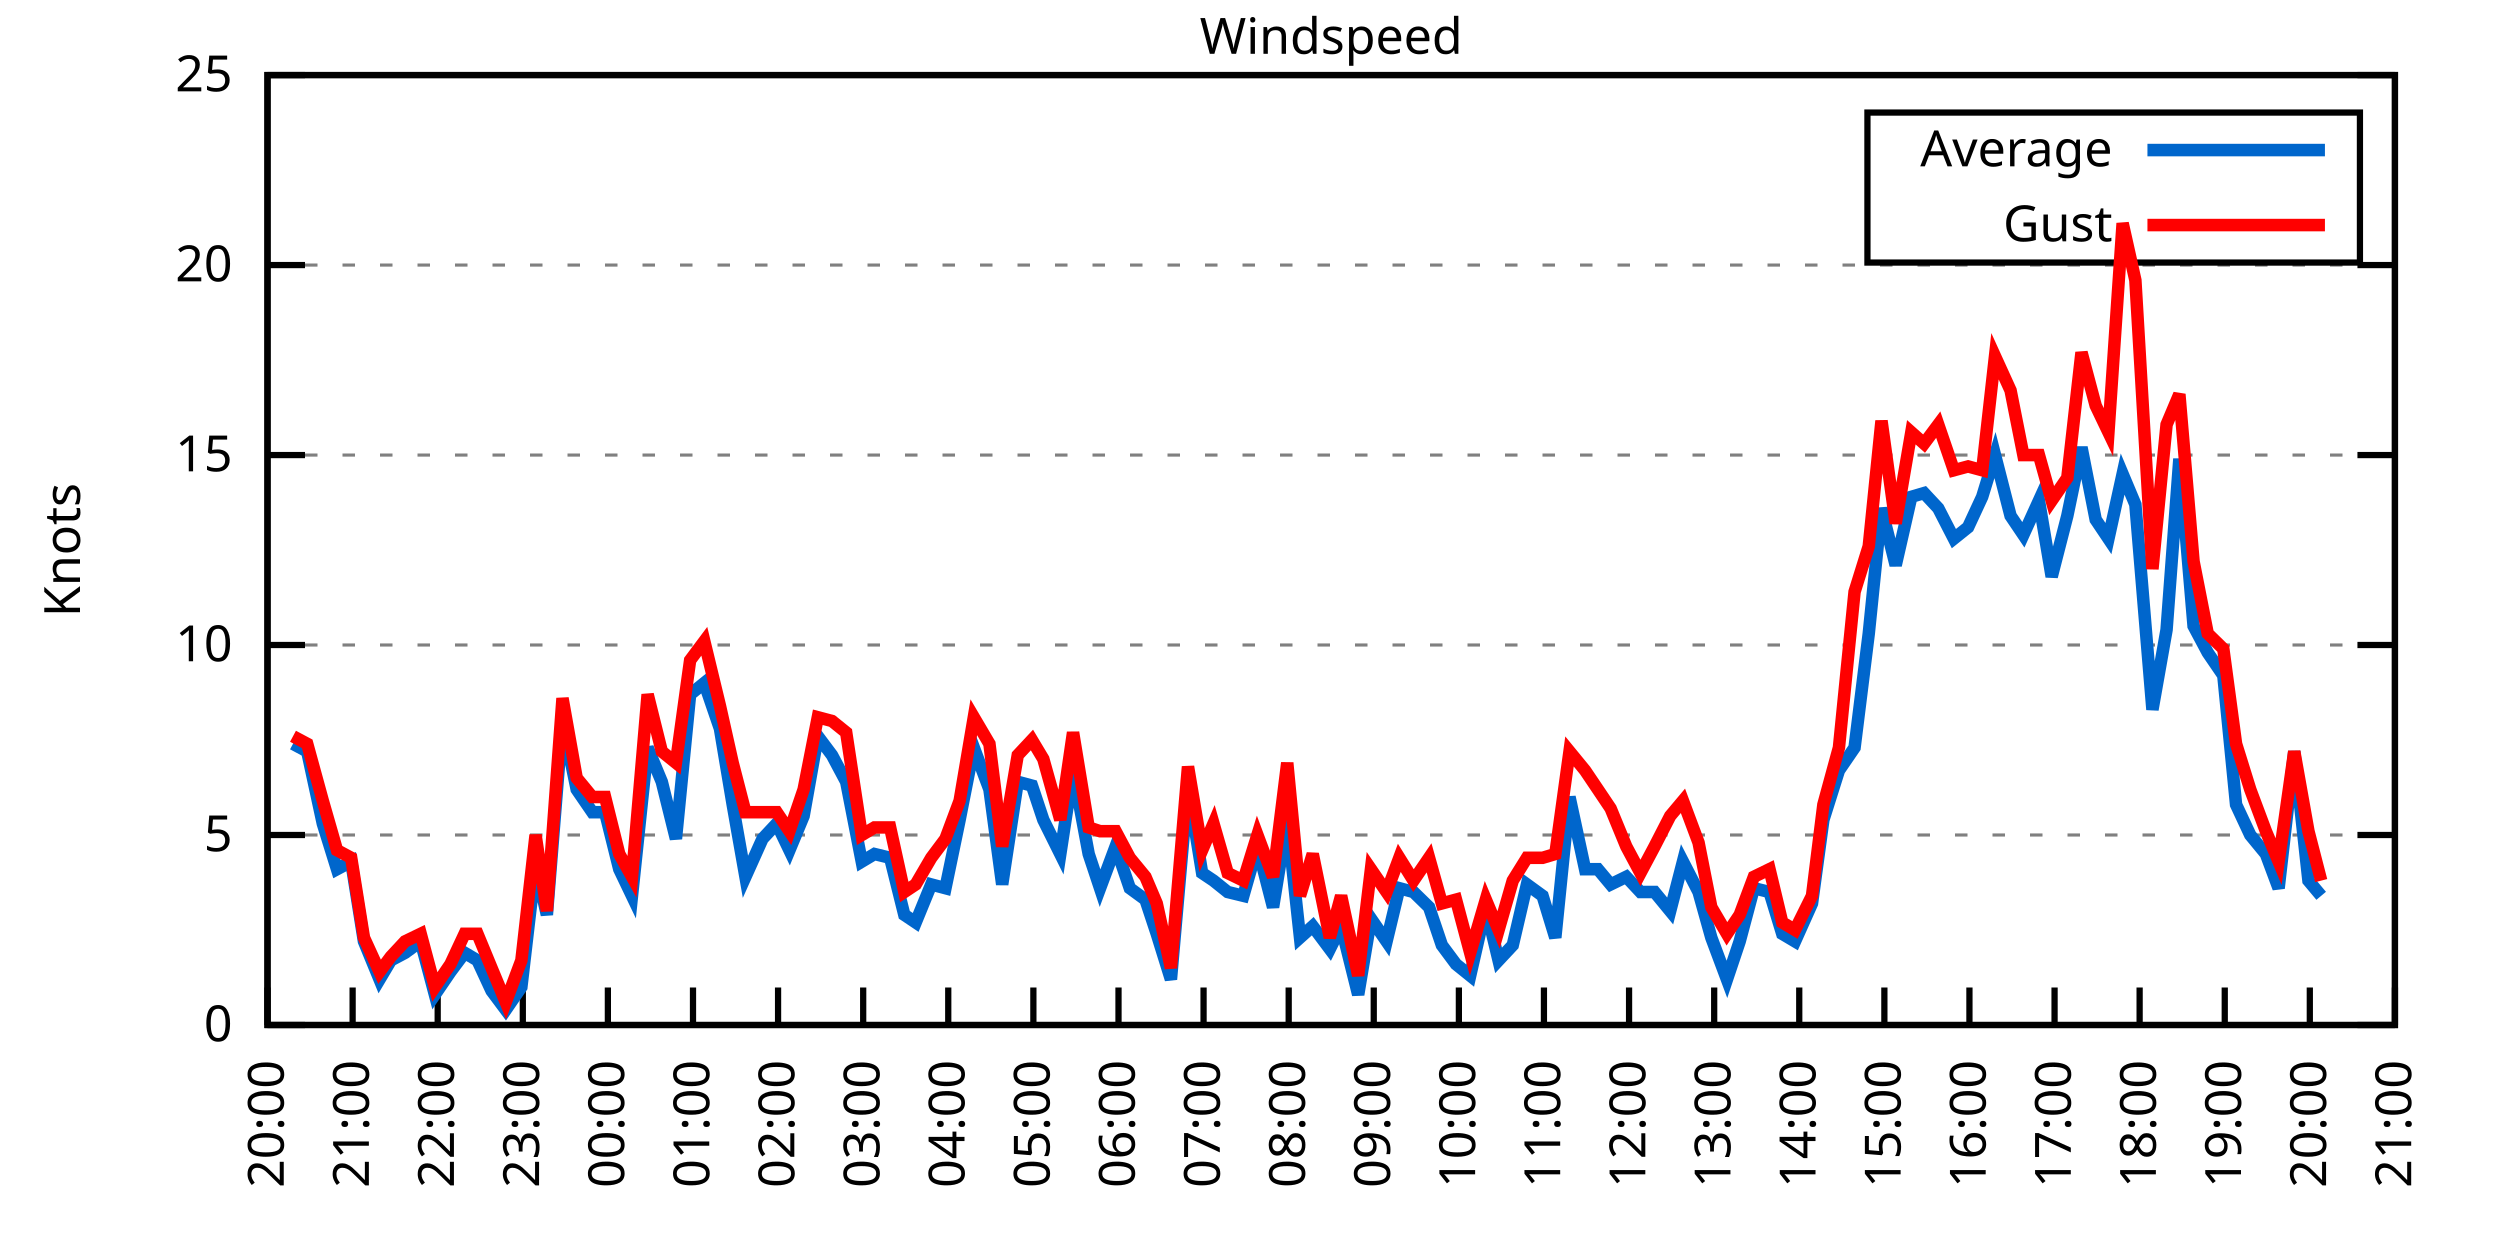
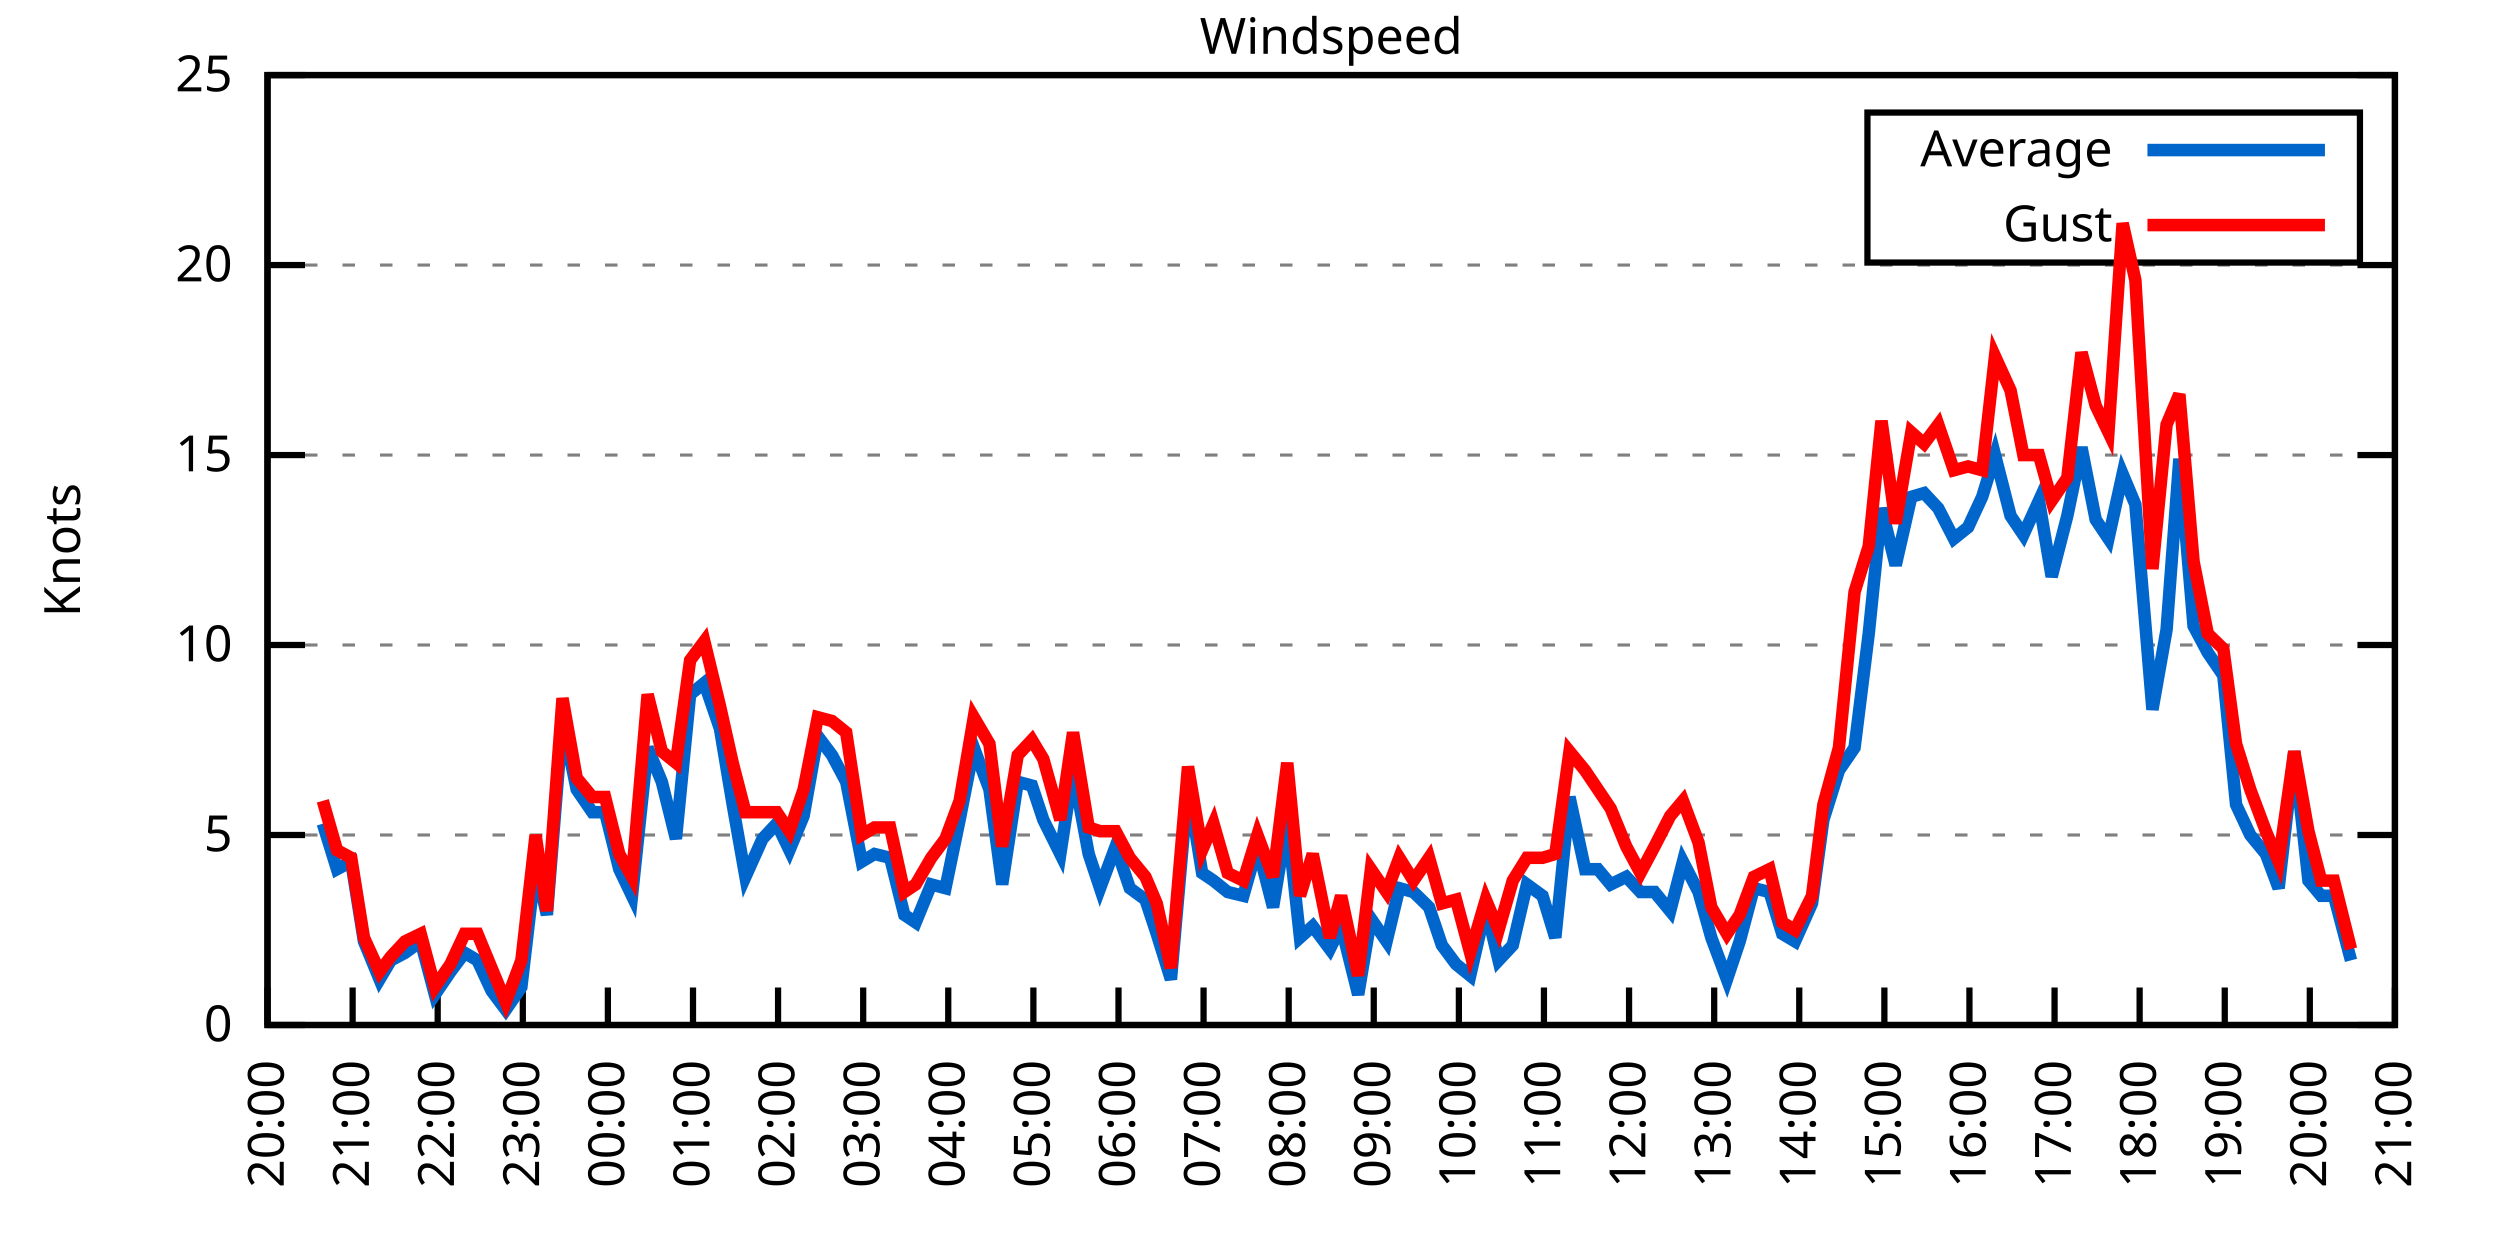
<svg xmlns="http://www.w3.org/2000/svg" xmlns:xlink="http://www.w3.org/1999/xlink" width="400" height="200" viewBox="0 0 400 200">
  <g id="gnuplot_canvas">
    <rect x="0" y="0" width="400" height="200" fill="none" />
    <defs>
      <circle id="gpDot" r="0.5" stroke-width="0.5" stroke="currentColor" />
      <path id="gpPt0" stroke-width="0.333" stroke="currentColor" d="M-1,0 h2 M0,-1 v2" />
      <path id="gpPt1" stroke-width="0.333" stroke="currentColor" d="M-1,-1 L1,1 M1,-1 L-1,1" />
      <path id="gpPt2" stroke-width="0.333" stroke="currentColor" d="M-1,0 L1,0 M0,-1 L0,1 M-1,-1 L1,1 M-1,1 L1,-1" />
      <rect id="gpPt3" stroke-width="0.333" stroke="currentColor" x="-1" y="-1" width="2" height="2" />
      <rect id="gpPt4" stroke-width="0.333" stroke="currentColor" fill="currentColor" x="-1" y="-1" width="2" height="2" />
      <circle id="gpPt5" stroke-width="0.333" stroke="currentColor" cx="0" cy="0" r="1" />
      <use xlink:href="#gpPt5" id="gpPt6" fill="currentColor" stroke="none" />
      <path id="gpPt7" stroke-width="0.333" stroke="currentColor" d="M0,-1.33 L-1.33,0.67 L1.33,0.67 z" />
      <use xlink:href="#gpPt7" id="gpPt8" fill="currentColor" stroke="none" />
      <use xlink:href="#gpPt7" id="gpPt9" stroke="currentColor" transform="rotate(180)" />
      <use xlink:href="#gpPt9" id="gpPt10" fill="currentColor" stroke="none" />
      <use xlink:href="#gpPt3" id="gpPt11" stroke="currentColor" transform="rotate(45)" />
      <use xlink:href="#gpPt11" id="gpPt12" fill="currentColor" stroke="none" />
      <path id="gpPt13" stroke-width="0.333" stroke="currentColor" d="M0,1.330 L1.265,0.411 L0.782,-1.067 L-0.782,-1.076 L-1.265,0.411 z" />
      <use xlink:href="#gpPt13" id="gpPt14" fill="currentColor" stroke="none" />
      <filter id="textbox" filterUnits="objectBoundingBox" x="0" y="0" height="1" width="1">
        <feFlood flood-color="white" flood-opacity="1" result="bgnd" />
        <feComposite in="SourceGraphic" in2="bgnd" operator="atop" />
      </filter>
      <filter id="greybox" filterUnits="objectBoundingBox" x="0" y="0" height="1" width="1">
        <feFlood flood-color="lightgrey" flood-opacity="1" result="grey" />
        <feComposite in="SourceGraphic" in2="grey" operator="atop" />
      </filter>
    </defs>
    <g fill="none" color="white" stroke="currentColor" stroke-width="1.00" stroke-linecap="butt" stroke-linejoin="miter">
</g>
    <g fill="none" color="black" stroke="currentColor" stroke-width="1.00" stroke-linecap="butt" stroke-linejoin="miter">
      <g stroke="none" shape-rendering="crispEdges">
        <polygon fill="rgb(255, 255, 255)" points="42.80,164.00 383.18,164.00 383.18,12.02 42.80,12.02 " />
      </g>
    </g>
    <g fill="none" color="black" stroke="currentColor" stroke-width="1.00" stroke-linecap="butt" stroke-linejoin="miter">
</g>
    <g fill="none" color="black" stroke="black" stroke-width="0.50" stroke-linecap="butt" stroke-linejoin="miter">
</g>
    <g fill="none" color="gray" stroke="currentColor" stroke-width="0.50" stroke-linecap="butt" stroke-linejoin="miter">
      <path stroke="gray" stroke-dasharray="2,4" class="gridline" d="M42.80,164.00 L383.19,164.00  " />
    </g>
    <g fill="none" color="gray" stroke="gray" stroke-width="1.00" stroke-linecap="butt" stroke-linejoin="miter">
</g>
    <g fill="none" color="black" stroke="currentColor" stroke-width="1.00" stroke-linecap="butt" stroke-linejoin="miter">
      <path stroke="black" d="M42.80,164.00 L48.80,164.00 M383.19,164.00 L377.19,164.00  " />
      <g transform="translate(37.20,166.60)" stroke="none" fill="black" font-family="Sans" font-size="8.00" text-anchor="end">
        <text>
          <tspan font-family="Sans"> 0</tspan>
        </text>
      </g>
    </g>
    <g fill="none" color="black" stroke="currentColor" stroke-width="1.00" stroke-linecap="butt" stroke-linejoin="miter">
</g>
    <g fill="none" color="black" stroke="black" stroke-width="0.50" stroke-linecap="butt" stroke-linejoin="miter">
</g>
    <g fill="none" color="gray" stroke="currentColor" stroke-width="0.50" stroke-linecap="butt" stroke-linejoin="miter">
      <path stroke="gray" stroke-dasharray="2,4" class="gridline" d="M42.80,133.60 L383.19,133.60  " />
    </g>
    <g fill="none" color="gray" stroke="gray" stroke-width="1.00" stroke-linecap="butt" stroke-linejoin="miter">
</g>
    <g fill="none" color="black" stroke="currentColor" stroke-width="1.00" stroke-linecap="butt" stroke-linejoin="miter">
      <path stroke="black" d="M42.80,133.60 L48.80,133.60 M383.19,133.60 L377.19,133.60  " />
      <g transform="translate(37.20,136.20)" stroke="none" fill="black" font-family="Sans" font-size="8.00" text-anchor="end">
        <text>
          <tspan font-family="Sans"> 5</tspan>
        </text>
      </g>
    </g>
    <g fill="none" color="black" stroke="currentColor" stroke-width="1.00" stroke-linecap="butt" stroke-linejoin="miter">
</g>
    <g fill="none" color="black" stroke="black" stroke-width="0.50" stroke-linecap="butt" stroke-linejoin="miter">
</g>
    <g fill="none" color="gray" stroke="currentColor" stroke-width="0.50" stroke-linecap="butt" stroke-linejoin="miter">
      <path stroke="gray" stroke-dasharray="2,4" class="gridline" d="M42.80,103.20 L383.19,103.20  " />
    </g>
    <g fill="none" color="gray" stroke="gray" stroke-width="1.00" stroke-linecap="butt" stroke-linejoin="miter">
</g>
    <g fill="none" color="black" stroke="currentColor" stroke-width="1.00" stroke-linecap="butt" stroke-linejoin="miter">
      <path stroke="black" d="M42.80,103.20 L48.80,103.20 M383.19,103.20 L377.19,103.20  " />
      <g transform="translate(37.20,105.80)" stroke="none" fill="black" font-family="Sans" font-size="8.00" text-anchor="end">
        <text>
          <tspan font-family="Sans"> 10</tspan>
        </text>
      </g>
    </g>
    <g fill="none" color="black" stroke="currentColor" stroke-width="1.00" stroke-linecap="butt" stroke-linejoin="miter">
</g>
    <g fill="none" color="black" stroke="black" stroke-width="0.50" stroke-linecap="butt" stroke-linejoin="miter">
</g>
    <g fill="none" color="gray" stroke="currentColor" stroke-width="0.50" stroke-linecap="butt" stroke-linejoin="miter">
      <path stroke="gray" stroke-dasharray="2,4" class="gridline" d="M42.80,72.81 L383.19,72.81  " />
    </g>
    <g fill="none" color="gray" stroke="gray" stroke-width="1.00" stroke-linecap="butt" stroke-linejoin="miter">
</g>
    <g fill="none" color="black" stroke="currentColor" stroke-width="1.00" stroke-linecap="butt" stroke-linejoin="miter">
      <path stroke="black" d="M42.80,72.81 L48.80,72.81 M383.19,72.81 L377.19,72.81  " />
      <g transform="translate(37.20,75.41)" stroke="none" fill="black" font-family="Sans" font-size="8.00" text-anchor="end">
        <text>
          <tspan font-family="Sans"> 15</tspan>
        </text>
      </g>
    </g>
    <g fill="none" color="black" stroke="currentColor" stroke-width="1.00" stroke-linecap="butt" stroke-linejoin="miter">
</g>
    <g fill="none" color="black" stroke="black" stroke-width="0.50" stroke-linecap="butt" stroke-linejoin="miter">
</g>
    <g fill="none" color="gray" stroke="currentColor" stroke-width="0.50" stroke-linecap="butt" stroke-linejoin="miter">
      <path stroke="gray" stroke-dasharray="2,4" class="gridline" d="M42.80,42.41 L383.19,42.41  " />
    </g>
    <g fill="none" color="gray" stroke="gray" stroke-width="1.00" stroke-linecap="butt" stroke-linejoin="miter">
</g>
    <g fill="none" color="black" stroke="currentColor" stroke-width="1.00" stroke-linecap="butt" stroke-linejoin="miter">
      <path stroke="black" d="M42.80,42.41 L48.80,42.41 M383.19,42.41 L377.19,42.41  " />
      <g transform="translate(37.20,45.01)" stroke="none" fill="black" font-family="Sans" font-size="8.00" text-anchor="end">
        <text>
          <tspan font-family="Sans"> 20</tspan>
        </text>
      </g>
    </g>
    <g fill="none" color="black" stroke="currentColor" stroke-width="1.00" stroke-linecap="butt" stroke-linejoin="miter">
</g>
    <g fill="none" color="black" stroke="black" stroke-width="0.50" stroke-linecap="butt" stroke-linejoin="miter">
</g>
    <g fill="none" color="gray" stroke="currentColor" stroke-width="0.50" stroke-linecap="butt" stroke-linejoin="miter">
      <path stroke="gray" stroke-dasharray="2,4" class="gridline" d="M42.80,12.01 L383.19,12.01  " />
    </g>
    <g fill="none" color="gray" stroke="gray" stroke-width="1.00" stroke-linecap="butt" stroke-linejoin="miter">
</g>
    <g fill="none" color="black" stroke="currentColor" stroke-width="1.00" stroke-linecap="butt" stroke-linejoin="miter">
      <path stroke="black" d="M42.80,12.01 L48.80,12.01 M383.19,12.01 L377.19,12.01  " />
      <g transform="translate(37.20,14.61)" stroke="none" fill="black" font-family="Sans" font-size="8.00" text-anchor="end">
        <text>
          <tspan font-family="Sans"> 25</tspan>
        </text>
      </g>
    </g>
    <g fill="none" color="black" stroke="currentColor" stroke-width="1.00" stroke-linecap="butt" stroke-linejoin="miter">
      <path stroke="black" d="M42.80,164.00 L42.80,158.00  " />
      <g transform="translate(45.40,169.60) rotate(270.00)" stroke="none" fill="black" font-family="Sans" font-size="8.00" text-anchor="end">
        <text>
          <tspan font-family="Sans">20:00</tspan>
        </text>
      </g>
    </g>
    <g fill="none" color="black" stroke="currentColor" stroke-width="1.00" stroke-linecap="butt" stroke-linejoin="miter">
      <path stroke="black" d="M56.42,164.00 L56.42,158.00  " />
      <g transform="translate(59.02,169.60) rotate(270.00)" stroke="none" fill="black" font-family="Sans" font-size="8.00" text-anchor="end">
        <text>
          <tspan font-family="Sans">21:00</tspan>
        </text>
      </g>
    </g>
    <g fill="none" color="black" stroke="currentColor" stroke-width="1.00" stroke-linecap="butt" stroke-linejoin="miter">
      <path stroke="black" d="M70.03,164.00 L70.03,158.00  " />
      <g transform="translate(72.63,169.60) rotate(270.00)" stroke="none" fill="black" font-family="Sans" font-size="8.00" text-anchor="end">
        <text>
          <tspan font-family="Sans">22:00</tspan>
        </text>
      </g>
    </g>
    <g fill="none" color="black" stroke="currentColor" stroke-width="1.00" stroke-linecap="butt" stroke-linejoin="miter">
      <path stroke="black" d="M83.65,164.00 L83.65,158.00  " />
      <g transform="translate(86.25,169.60) rotate(270.00)" stroke="none" fill="black" font-family="Sans" font-size="8.00" text-anchor="end">
        <text>
          <tspan font-family="Sans">23:00</tspan>
        </text>
      </g>
    </g>
    <g fill="none" color="black" stroke="currentColor" stroke-width="1.00" stroke-linecap="butt" stroke-linejoin="miter">
      <path stroke="black" d="M97.26,164.00 L97.26,158.00  " />
      <g transform="translate(99.86,169.60) rotate(270.00)" stroke="none" fill="black" font-family="Sans" font-size="8.00" text-anchor="end">
        <text>
          <tspan font-family="Sans">00:00</tspan>
        </text>
      </g>
    </g>
    <g fill="none" color="black" stroke="currentColor" stroke-width="1.00" stroke-linecap="butt" stroke-linejoin="miter">
      <path stroke="black" d="M110.88,164.00 L110.88,158.00  " />
      <g transform="translate(113.48,169.60) rotate(270.00)" stroke="none" fill="black" font-family="Sans" font-size="8.00" text-anchor="end">
        <text>
          <tspan font-family="Sans">01:00</tspan>
        </text>
      </g>
    </g>
    <g fill="none" color="black" stroke="currentColor" stroke-width="1.00" stroke-linecap="butt" stroke-linejoin="miter">
      <path stroke="black" d="M124.49,164.00 L124.49,158.00  " />
      <g transform="translate(127.09,169.60) rotate(270.00)" stroke="none" fill="black" font-family="Sans" font-size="8.00" text-anchor="end">
        <text>
          <tspan font-family="Sans">02:00</tspan>
        </text>
      </g>
    </g>
    <g fill="none" color="black" stroke="currentColor" stroke-width="1.00" stroke-linecap="butt" stroke-linejoin="miter">
      <path stroke="black" d="M138.11,164.00 L138.11,158.00  " />
      <g transform="translate(140.71,169.60) rotate(270.00)" stroke="none" fill="black" font-family="Sans" font-size="8.00" text-anchor="end">
        <text>
          <tspan font-family="Sans">03:00</tspan>
        </text>
      </g>
    </g>
    <g fill="none" color="black" stroke="currentColor" stroke-width="1.00" stroke-linecap="butt" stroke-linejoin="miter">
      <path stroke="black" d="M151.72,164.00 L151.72,158.00  " />
      <g transform="translate(154.32,169.60) rotate(270.00)" stroke="none" fill="black" font-family="Sans" font-size="8.00" text-anchor="end">
        <text>
          <tspan font-family="Sans">04:00</tspan>
        </text>
      </g>
    </g>
    <g fill="none" color="black" stroke="currentColor" stroke-width="1.00" stroke-linecap="butt" stroke-linejoin="miter">
      <path stroke="black" d="M165.34,164.00 L165.34,158.00  " />
      <g transform="translate(167.94,169.60) rotate(270.00)" stroke="none" fill="black" font-family="Sans" font-size="8.00" text-anchor="end">
        <text>
          <tspan font-family="Sans">05:00</tspan>
        </text>
      </g>
    </g>
    <g fill="none" color="black" stroke="currentColor" stroke-width="1.00" stroke-linecap="butt" stroke-linejoin="miter">
      <path stroke="black" d="M178.96,164.00 L178.96,158.00  " />
      <g transform="translate(181.56,169.60) rotate(270.00)" stroke="none" fill="black" font-family="Sans" font-size="8.00" text-anchor="end">
        <text>
          <tspan font-family="Sans">06:00</tspan>
        </text>
      </g>
    </g>
    <g fill="none" color="black" stroke="currentColor" stroke-width="1.00" stroke-linecap="butt" stroke-linejoin="miter">
      <path stroke="black" d="M192.57,164.00 L192.57,158.00  " />
      <g transform="translate(195.17,169.60) rotate(270.00)" stroke="none" fill="black" font-family="Sans" font-size="8.00" text-anchor="end">
        <text>
          <tspan font-family="Sans">07:00</tspan>
        </text>
      </g>
    </g>
    <g fill="none" color="black" stroke="currentColor" stroke-width="1.00" stroke-linecap="butt" stroke-linejoin="miter">
      <path stroke="black" d="M206.19,164.00 L206.19,158.00  " />
      <g transform="translate(208.79,169.60) rotate(270.00)" stroke="none" fill="black" font-family="Sans" font-size="8.00" text-anchor="end">
        <text>
          <tspan font-family="Sans">08:00</tspan>
        </text>
      </g>
    </g>
    <g fill="none" color="black" stroke="currentColor" stroke-width="1.00" stroke-linecap="butt" stroke-linejoin="miter">
      <path stroke="black" d="M219.80,164.00 L219.80,158.00  " />
      <g transform="translate(222.40,169.60) rotate(270.00)" stroke="none" fill="black" font-family="Sans" font-size="8.00" text-anchor="end">
        <text>
          <tspan font-family="Sans">09:00</tspan>
        </text>
      </g>
    </g>
    <g fill="none" color="black" stroke="currentColor" stroke-width="1.00" stroke-linecap="butt" stroke-linejoin="miter">
      <path stroke="black" d="M233.42,164.00 L233.42,158.00  " />
      <g transform="translate(236.02,169.60) rotate(270.00)" stroke="none" fill="black" font-family="Sans" font-size="8.00" text-anchor="end">
        <text>
          <tspan font-family="Sans">10:00</tspan>
        </text>
      </g>
    </g>
    <g fill="none" color="black" stroke="currentColor" stroke-width="1.00" stroke-linecap="butt" stroke-linejoin="miter">
      <path stroke="black" d="M247.03,164.00 L247.03,158.00  " />
      <g transform="translate(249.63,169.60) rotate(270.00)" stroke="none" fill="black" font-family="Sans" font-size="8.00" text-anchor="end">
        <text>
          <tspan font-family="Sans">11:00</tspan>
        </text>
      </g>
    </g>
    <g fill="none" color="black" stroke="currentColor" stroke-width="1.00" stroke-linecap="butt" stroke-linejoin="miter">
      <path stroke="black" d="M260.65,164.00 L260.65,158.00  " />
      <g transform="translate(263.25,169.60) rotate(270.00)" stroke="none" fill="black" font-family="Sans" font-size="8.00" text-anchor="end">
        <text>
          <tspan font-family="Sans">12:00</tspan>
        </text>
      </g>
    </g>
    <g fill="none" color="black" stroke="currentColor" stroke-width="1.00" stroke-linecap="butt" stroke-linejoin="miter">
      <path stroke="black" d="M274.27,164.00 L274.27,158.00  " />
      <g transform="translate(276.87,169.60) rotate(270.00)" stroke="none" fill="black" font-family="Sans" font-size="8.00" text-anchor="end">
        <text>
          <tspan font-family="Sans">13:00</tspan>
        </text>
      </g>
    </g>
    <g fill="none" color="black" stroke="currentColor" stroke-width="1.00" stroke-linecap="butt" stroke-linejoin="miter">
      <path stroke="black" d="M287.88,164.00 L287.88,158.00  " />
      <g transform="translate(290.48,169.60) rotate(270.00)" stroke="none" fill="black" font-family="Sans" font-size="8.00" text-anchor="end">
        <text>
          <tspan font-family="Sans">14:00</tspan>
        </text>
      </g>
    </g>
    <g fill="none" color="black" stroke="currentColor" stroke-width="1.00" stroke-linecap="butt" stroke-linejoin="miter">
      <path stroke="black" d="M301.50,164.00 L301.50,158.00  " />
      <g transform="translate(304.10,169.60) rotate(270.00)" stroke="none" fill="black" font-family="Sans" font-size="8.00" text-anchor="end">
        <text>
          <tspan font-family="Sans">15:00</tspan>
        </text>
      </g>
    </g>
    <g fill="none" color="black" stroke="currentColor" stroke-width="1.00" stroke-linecap="butt" stroke-linejoin="miter">
      <path stroke="black" d="M315.11,164.00 L315.11,158.00  " />
      <g transform="translate(317.71,169.60) rotate(270.00)" stroke="none" fill="black" font-family="Sans" font-size="8.00" text-anchor="end">
        <text>
          <tspan font-family="Sans">16:00</tspan>
        </text>
      </g>
    </g>
    <g fill="none" color="black" stroke="currentColor" stroke-width="1.00" stroke-linecap="butt" stroke-linejoin="miter">
      <path stroke="black" d="M328.73,164.00 L328.73,158.00  " />
      <g transform="translate(331.33,169.60) rotate(270.00)" stroke="none" fill="black" font-family="Sans" font-size="8.00" text-anchor="end">
        <text>
          <tspan font-family="Sans">17:00</tspan>
        </text>
      </g>
    </g>
    <g fill="none" color="black" stroke="currentColor" stroke-width="1.00" stroke-linecap="butt" stroke-linejoin="miter">
      <path stroke="black" d="M342.34,164.00 L342.34,158.00  " />
      <g transform="translate(344.94,169.60) rotate(270.00)" stroke="none" fill="black" font-family="Sans" font-size="8.00" text-anchor="end">
        <text>
          <tspan font-family="Sans">18:00</tspan>
        </text>
      </g>
    </g>
    <g fill="none" color="black" stroke="currentColor" stroke-width="1.00" stroke-linecap="butt" stroke-linejoin="miter">
      <path stroke="black" d="M355.96,164.00 L355.96,158.00  " />
      <g transform="translate(358.56,169.60) rotate(270.00)" stroke="none" fill="black" font-family="Sans" font-size="8.00" text-anchor="end">
        <text>
          <tspan font-family="Sans">19:00</tspan>
        </text>
      </g>
    </g>
    <g fill="none" color="black" stroke="currentColor" stroke-width="1.00" stroke-linecap="butt" stroke-linejoin="miter">
      <path stroke="black" d="M369.57,164.00 L369.57,158.00  " />
      <g transform="translate(372.17,169.60) rotate(270.00)" stroke="none" fill="black" font-family="Sans" font-size="8.00" text-anchor="end">
        <text>
          <tspan font-family="Sans">20:00</tspan>
        </text>
      </g>
    </g>
    <g fill="none" color="black" stroke="currentColor" stroke-width="1.00" stroke-linecap="butt" stroke-linejoin="miter">
      <path stroke="black" d="M383.19,164.00 L383.19,158.00  " />
      <g transform="translate(385.79,169.60) rotate(270.00)" stroke="none" fill="black" font-family="Sans" font-size="8.00" text-anchor="end">
        <text>
          <tspan font-family="Sans">21:00</tspan>
        </text>
      </g>
    </g>
    <g fill="none" color="black" stroke="currentColor" stroke-width="1.00" stroke-linecap="butt" stroke-linejoin="miter">
</g>
    <g fill="none" color="black" stroke="currentColor" stroke-width="1.00" stroke-linecap="butt" stroke-linejoin="miter">
      <path stroke="black" d="M42.80,12.01 L42.80,164.00 L383.19,164.00 L383.19,12.01 L42.80,12.01 Z  " />
    </g>
    <g fill="none" color="black" stroke="currentColor" stroke-width="1.00" stroke-linecap="butt" stroke-linejoin="miter">
</g>
    <g fill="none" color="black" stroke="currentColor" stroke-width="1.00" stroke-linecap="butt" stroke-linejoin="miter">
      <path stroke="black" d="M298.79,42.01 L298.79,18.01 L377.59,18.01 L377.59,42.01 L298.79,42.01 Z  " />
    </g>
    <g id="Windspeed_plot_1">
      <g fill="none" color="white" stroke="black" stroke-width="2.00" stroke-linecap="butt" stroke-linejoin="miter">
</g>
      <g fill="none" color="black" stroke="currentColor" stroke-width="2.00" stroke-linecap="butt" stroke-linejoin="miter">
        <g transform="translate(337.99,26.61)" stroke="none" fill="black" font-family="Sans" font-size="8.00" text-anchor="end">
          <text>
            <tspan font-family="Sans">Average</tspan>
          </text>
        </g>
      </g>
      <g fill="none" color="black" stroke="currentColor" stroke-width="2.00" stroke-linecap="butt" stroke-linejoin="miter">
-         <path stroke="rgb(  0, 102, 204)" d="M343.59,24.01 L371.99,24.01 M46.88,119.01 L49.15,120.23 L51.65,131.78 L53.92,139.07 L56.19,137.86 L58.23,150.62   L60.73,156.70 L62.54,153.66 L64.81,152.45 L67.31,150.62 L69.58,159.14 L72.07,155.49 L74.34,152.45 L76.39,153.66   L78.65,158.53 L80.92,161.57 L83.42,157.92 L85.69,138.47 L87.50,146.37 L90.00,115.36 L92.27,126.31 L94.77,129.95   L96.81,129.95 L99.08,139.07 L101.12,143.33 L103.62,119.62 L105.89,125.09 L108.15,134.21 L110.42,111.11 L112.69,109.28   L115.19,116.58 L117.23,128.74 L119.27,140.29 L122.00,134.21 L124.27,131.78 L126.31,136.03 L128.58,130.56 L130.85,117.80   L133.12,120.83 L135.39,125.09 L137.88,137.86 L139.92,136.64 L142.42,137.25 L144.69,146.37 L146.51,147.59 L149.00,141.51   L151.27,142.11 L153.54,131.17 L155.81,119.62 L158.31,126.31 L160.35,141.51 L162.84,125.09 L165.11,125.70 L166.93,131.17   L169.65,136.64 L171.69,123.27 L174.19,136.64 L176.01,142.11 L178.50,135.43 L180.77,142.11 L183.27,143.94 L185.08,149.41   L187.35,156.70 L190.08,125.70 L192.34,139.68 L194.16,140.90 L196.43,142.72 L198.93,143.33 L201.19,135.43 L203.69,145.15   L205.96,131.17 L208.00,150.02 L210.04,148.19 L212.77,151.84 L214.58,148.19 L217.31,159.14 L219.35,146.98 L221.85,150.62   L223.89,142.11 L226.16,142.72 L228.65,145.15 L230.70,151.23 L232.96,154.27 L235.23,156.10 L237.73,145.15 L239.77,153.66   L242.04,151.23 L244.31,141.51 L246.81,143.33 L248.85,150.02 L251.12,127.52 L253.61,139.07 L255.66,139.07 L257.70,141.51   L260.20,140.29 L262.47,142.72 L264.73,142.72 L267.23,145.76 L269.27,137.86 L271.77,142.72 L273.81,150.02 L276.31,156.70   L278.35,150.62 L280.62,142.11 L283.12,142.72 L285.16,149.41 L287.20,150.62 L289.92,144.55 L291.74,131.17 L294.23,123.27   L296.73,119.62 L299.00,101.38 L301.04,81.32 L303.31,90.44 L305.81,79.49 L307.85,78.89 L310.12,81.32 L312.62,86.18   L314.89,84.36 L317.15,79.49 L319.20,72.81 L321.69,82.53 L323.74,85.57 L326.23,80.10 L328.27,92.26 L330.77,82.53   L333.04,71.59 L335.31,83.14 L337.35,86.18 L339.62,75.85 L341.66,80.71 L344.39,113.54 L346.65,100.77 L348.70,73.41   L350.97,100.16 L353.24,104.42 L355.73,108.07 L357.77,128.74 L360.04,133.60 L362.54,136.64 L364.58,142.11 L367.08,120.23   L369.35,140.90 L371.39,143.33  " />
+         <path stroke="rgb(  0, 102, 204)" d="M343.59,24.01 L371.99,24.01 M51.65,131.78 L53.92,139.07 L56.19,137.86 L58.23,150.62 L60.73,156.70 L62.54,153.66   L64.81,152.45 L67.31,150.62 L69.58,159.14 L72.07,155.49 L74.34,152.45 L76.39,153.66 L78.65,158.53 L80.92,161.57   L83.42,157.92 L85.69,138.47 L87.50,146.37 L90.00,115.36 L92.27,126.31 L94.77,129.95 L96.81,129.95 L99.08,139.07   L101.12,143.33 L103.62,119.62 L105.89,125.09 L108.15,134.21 L110.42,111.11 L112.69,109.28 L115.19,116.58 L117.23,128.74   L119.27,140.29 L122.00,134.21 L124.27,131.78 L126.31,136.03 L128.58,130.56 L130.85,117.80 L133.12,120.83 L135.39,125.09   L137.88,137.86 L139.92,136.64 L142.42,137.25 L144.69,146.37 L146.51,147.59 L149.00,141.51 L151.27,142.11 L153.54,131.17   L155.81,119.62 L158.31,126.31 L160.35,141.51 L162.84,125.09 L165.11,125.70 L166.93,131.17 L169.65,136.64 L171.69,123.27   L174.19,136.64 L176.01,142.11 L178.50,135.43 L180.77,142.11 L183.27,143.94 L185.08,149.41 L187.35,156.70 L190.08,125.70   L192.34,139.68 L194.16,140.90 L196.43,142.72 L198.93,143.33 L201.19,135.43 L203.69,145.15 L205.96,131.17 L208.00,150.02   L210.04,148.19 L212.77,151.84 L214.58,148.19 L217.31,159.14 L219.35,146.98 L221.85,150.62 L223.89,142.11 L226.16,142.72   L228.65,145.15 L230.70,151.23 L232.96,154.27 L235.23,156.10 L237.73,145.15 L239.77,153.66 L242.04,151.23 L244.31,141.51   L246.81,143.33 L248.85,150.02 L251.12,127.52 L253.61,139.07 L255.66,139.07 L257.70,141.51 L260.20,140.29 L262.47,142.72   L264.73,142.72 L267.23,145.76 L269.27,137.86 L271.77,142.72 L273.81,150.02 L276.31,156.70 L278.35,150.62 L280.62,142.11   L283.12,142.72 L285.16,149.41 L287.20,150.62 L289.92,144.55 L291.74,131.17 L294.23,123.27 L296.73,119.62 L299.00,101.38   L301.04,81.32 L303.31,90.44 L305.81,79.49 L307.85,78.89 L310.12,81.32 L312.62,86.18 L314.89,84.36 L317.15,79.49   L319.20,72.81 L321.69,82.53 L323.74,85.57 L326.23,80.10 L328.27,92.26 L330.77,82.53 L333.04,71.59 L335.31,83.14   L337.35,86.18 L339.62,75.85 L341.66,80.71 L344.39,113.54 L346.65,100.77 L348.70,73.41 L350.97,100.16 L353.24,104.42   L355.73,108.07 L357.77,128.74 L360.04,133.60 L362.54,136.64 L364.58,142.11 L367.08,120.23 L369.35,140.90 L371.39,143.33   L373.43,143.33 L376.16,153.66  " />
      </g>
    </g>
    <g id="Windspeed_plot_2">
      <g fill="none" color="black" stroke="currentColor" stroke-width="2.00" stroke-linecap="butt" stroke-linejoin="miter">
        <g transform="translate(337.99,38.61)" stroke="none" fill="black" font-family="Sans" font-size="8.00" text-anchor="end">
          <text>
            <tspan font-family="Sans">Gust</tspan>
          </text>
        </g>
      </g>
      <g fill="none" color="black" stroke="currentColor" stroke-width="2.00" stroke-linecap="butt" stroke-linejoin="miter">
-         <path stroke="rgb(255,   0,   0)" d="M343.59,36.01 L371.99,36.01 M46.88,117.80 L49.15,119.01 L51.65,128.13 L53.92,136.03 L56.19,137.25 L58.23,150.02   L60.73,155.49 L62.54,153.06 L64.81,150.62 L67.31,149.41 L69.58,157.92 L72.07,154.27 L74.34,149.41 L76.39,149.41   L78.65,154.88 L80.92,160.35 L83.42,153.66 L85.69,133.60 L87.50,145.76 L90.00,111.72 L92.27,124.48 L94.77,127.52   L96.81,127.52 L99.08,136.64 L101.12,140.29 L103.62,111.11 L105.89,120.23 L108.15,122.05 L110.42,105.64 L112.69,102.60   L115.19,112.93 L117.23,122.05 L119.27,129.95 L122.00,129.95 L124.27,129.95 L126.31,132.99 L128.58,126.31 L130.85,114.76   L133.12,115.36 L135.39,117.19 L137.88,133.60 L139.92,132.39 L142.42,132.39 L144.69,142.72 L146.51,141.51 L149.00,137.25   L151.27,134.21 L153.54,128.13 L155.81,114.76 L158.31,119.01 L160.35,135.43 L162.84,120.83 L165.11,118.40 L166.93,121.44   L169.65,131.17 L171.69,117.19 L174.19,132.39 L176.01,132.99 L178.50,132.99 L180.77,137.25 L183.27,140.29 L185.08,144.55   L187.35,154.88 L190.08,122.66 L192.34,136.03 L194.16,131.78 L196.43,139.68 L198.93,140.90 L201.19,133.60 L203.69,140.29   L205.96,122.05 L208.00,143.33 L210.04,136.64 L212.77,150.02 L214.58,143.33 L217.31,156.10 L219.35,139.07 L221.85,142.72   L223.89,137.25 L226.16,140.90 L228.65,137.25 L230.70,144.55 L232.96,143.94 L235.23,152.45 L237.73,143.94 L239.77,148.80   L242.04,140.90 L244.31,137.25 L246.81,137.25 L248.85,136.64 L251.12,120.23 L253.61,123.27 L255.66,126.31 L257.70,129.35   L260.20,135.43 L262.47,139.68 L264.73,135.43 L267.23,130.56 L269.27,128.13 L271.77,134.82 L273.81,145.15 L276.31,149.41   L278.35,146.37 L280.62,140.29 L283.12,139.07 L285.16,147.59 L287.20,148.80 L289.92,143.33 L291.74,128.74 L294.23,119.62   L296.73,94.69 L299.00,87.40 L301.04,67.33 L303.31,83.75 L305.81,69.16 L307.85,70.98 L310.12,67.94 L312.62,75.24   L314.89,74.63 L317.15,75.24 L319.20,57.00 L321.69,62.47 L323.74,72.81 L326.23,72.81 L328.27,80.10 L330.77,76.45   L333.04,56.39 L335.31,64.90 L337.35,69.16 L339.62,35.72 L341.66,44.84 L344.39,91.04 L346.65,67.94 L348.70,63.08   L350.97,89.83 L353.24,101.38 L355.73,103.81 L357.77,119.01 L360.04,126.31 L362.54,132.99 L364.58,137.86 L367.08,120.23   L369.35,132.99 L371.39,140.90  " />
+         <path stroke="rgb(255,   0,   0)" d="M343.59,36.01 L371.99,36.01 M51.65,128.13 L53.92,136.03 L56.19,137.25 L58.23,150.02 L60.73,155.49 L62.54,153.06   L64.81,150.62 L67.31,149.41 L69.58,157.92 L72.07,154.27 L74.34,149.41 L76.39,149.41 L78.65,154.88 L80.92,160.35   L83.42,153.66 L85.69,133.60 L87.50,145.76 L90.00,111.72 L92.27,124.48 L94.77,127.52 L96.81,127.52 L99.08,136.64   L101.12,140.29 L103.62,111.11 L105.89,120.23 L108.15,122.05 L110.42,105.64 L112.69,102.60 L115.19,112.93 L117.23,122.05   L119.27,129.95 L122.00,129.95 L124.27,129.95 L126.31,132.99 L128.58,126.31 L130.85,114.76 L133.12,115.36 L135.39,117.19   L137.88,133.60 L139.92,132.39 L142.42,132.39 L144.69,142.72 L146.51,141.51 L149.00,137.25 L151.27,134.21 L153.54,128.13   L155.81,114.76 L158.31,119.01 L160.35,135.43 L162.84,120.83 L165.11,118.40 L166.93,121.44 L169.65,131.17 L171.69,117.19   L174.19,132.39 L176.01,132.99 L178.50,132.99 L180.77,137.25 L183.27,140.29 L185.08,144.55 L187.35,154.88 L190.08,122.66   L192.34,136.03 L194.16,131.78 L196.43,139.68 L198.93,140.90 L201.19,133.60 L203.69,140.29 L205.96,122.05 L208.00,143.33   L210.04,136.64 L212.77,150.02 L214.58,143.33 L217.31,156.10 L219.35,139.07 L221.85,142.72 L223.89,137.25 L226.16,140.90   L228.65,137.25 L230.70,144.55 L232.96,143.94 L235.23,152.45 L237.73,143.94 L239.77,148.80 L242.04,140.90 L244.31,137.25   L246.81,137.25 L248.85,136.64 L251.12,120.23 L253.61,123.27 L255.66,126.31 L257.70,129.35 L260.20,135.43 L262.47,139.68   L264.73,135.43 L267.23,130.56 L269.27,128.13 L271.77,134.82 L273.81,145.15 L276.31,149.41 L278.35,146.37 L280.62,140.29   L283.12,139.07 L285.16,147.59 L287.20,148.80 L289.92,143.33 L291.74,128.74 L294.23,119.62 L296.73,94.69 L299.00,87.40   L301.04,67.33 L303.31,83.75 L305.81,69.16 L307.85,70.98 L310.12,67.94 L312.62,75.24 L314.89,74.63 L317.15,75.24   L319.20,57.00 L321.69,62.47 L323.74,72.81 L326.23,72.81 L328.27,80.10 L330.77,76.45 L333.04,56.39 L335.31,64.90   L337.35,69.16 L339.62,35.72 L341.66,44.84 L344.39,91.04 L346.65,67.94 L348.70,63.08 L350.97,89.83 L353.24,101.38   L355.73,103.81 L357.77,119.01 L360.04,126.31 L362.54,132.99 L364.58,137.86 L367.08,120.23 L369.35,132.99 L371.39,140.90   L373.43,140.90 L376.16,151.84  " />
      </g>
    </g>
    <g fill="none" color="black" stroke="currentColor" stroke-width="2.00" stroke-linecap="butt" stroke-linejoin="miter">
</g>
    <g fill="none" color="black" stroke="black" stroke-width="1.00" stroke-linecap="butt" stroke-linejoin="miter">
</g>
    <g fill="none" color="black" stroke="currentColor" stroke-width="1.00" stroke-linecap="butt" stroke-linejoin="miter">
      <path stroke="black" d="M42.80,12.01 L42.80,164.00 L383.19,164.00 L383.19,12.01 L42.80,12.01 Z  " />
      <g transform="translate(12.80,88.01) rotate(270.00)" stroke="none" fill="black" font-family="Sans" font-size="8.00" text-anchor="middle">
        <text>
          <tspan font-family="Sans">Knots</tspan>
        </text>
      </g>
    </g>
    <g fill="none" color="black" stroke="currentColor" stroke-width="1.00" stroke-linecap="butt" stroke-linejoin="miter">
</g>
    <g fill="none" color="black" stroke="currentColor" stroke-width="1.00" stroke-linecap="butt" stroke-linejoin="miter">
      <g transform="translate(212.99,8.61)" stroke="none" fill="black" font-family="Sans" font-size="8.00" text-anchor="middle">
        <text>
          <tspan font-family="Sans">Windspeed</tspan>
        </text>
      </g>
    </g>
    <g fill="none" color="black" stroke="currentColor" stroke-width="1.00" stroke-linecap="butt" stroke-linejoin="miter">
</g>
  </g>
</svg>
